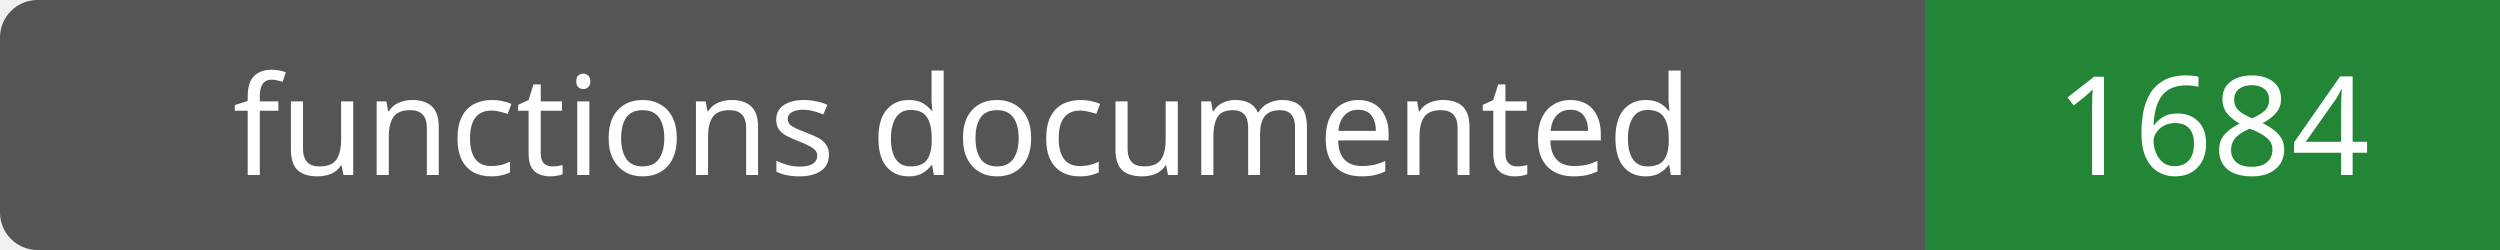
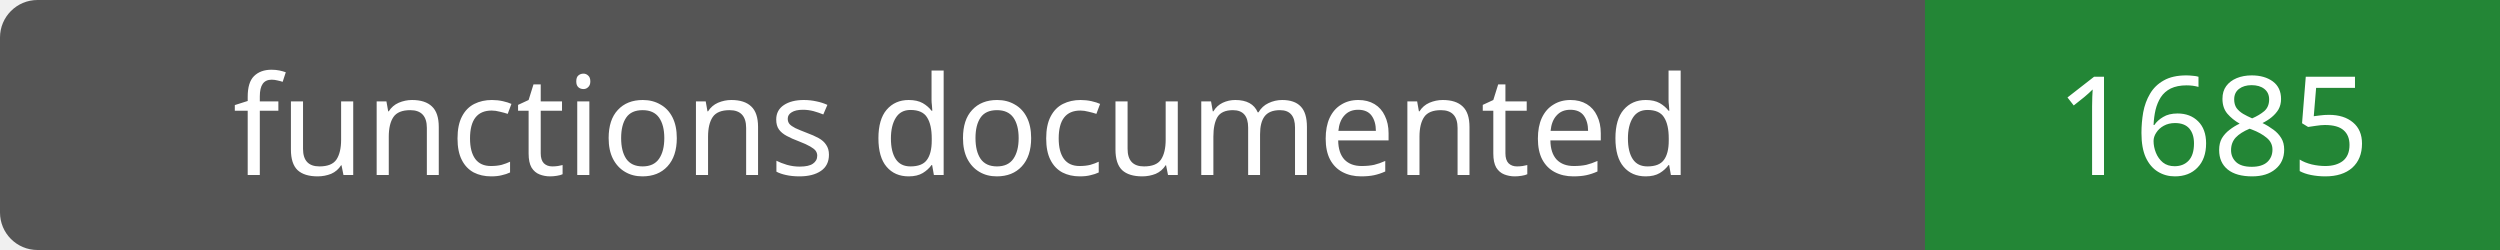
- <svg xmlns="http://www.w3.org/2000/svg" width="200" height="20" role="img" aria-label="functions documented: 1684">
+ <svg xmlns="http://www.w3.org/2000/svg" width="200" height="20" role="img" aria-label="functions documented: 1685">
  <rect width="200" height="20" rx="3" fill="#555" />
  <path fill="#238636" d="M154 0h46v20H154z" />
  <g fill="#fff" text-anchor="middle" font-family="Verdana,sans-serif" font-size="11">
    <text x="77.0" y="14">functions documented</text>
-     <text x="177.0" y="14">1684</text>
+     <text x="177.0" y="14">1685</text>
  </g>
</svg>
